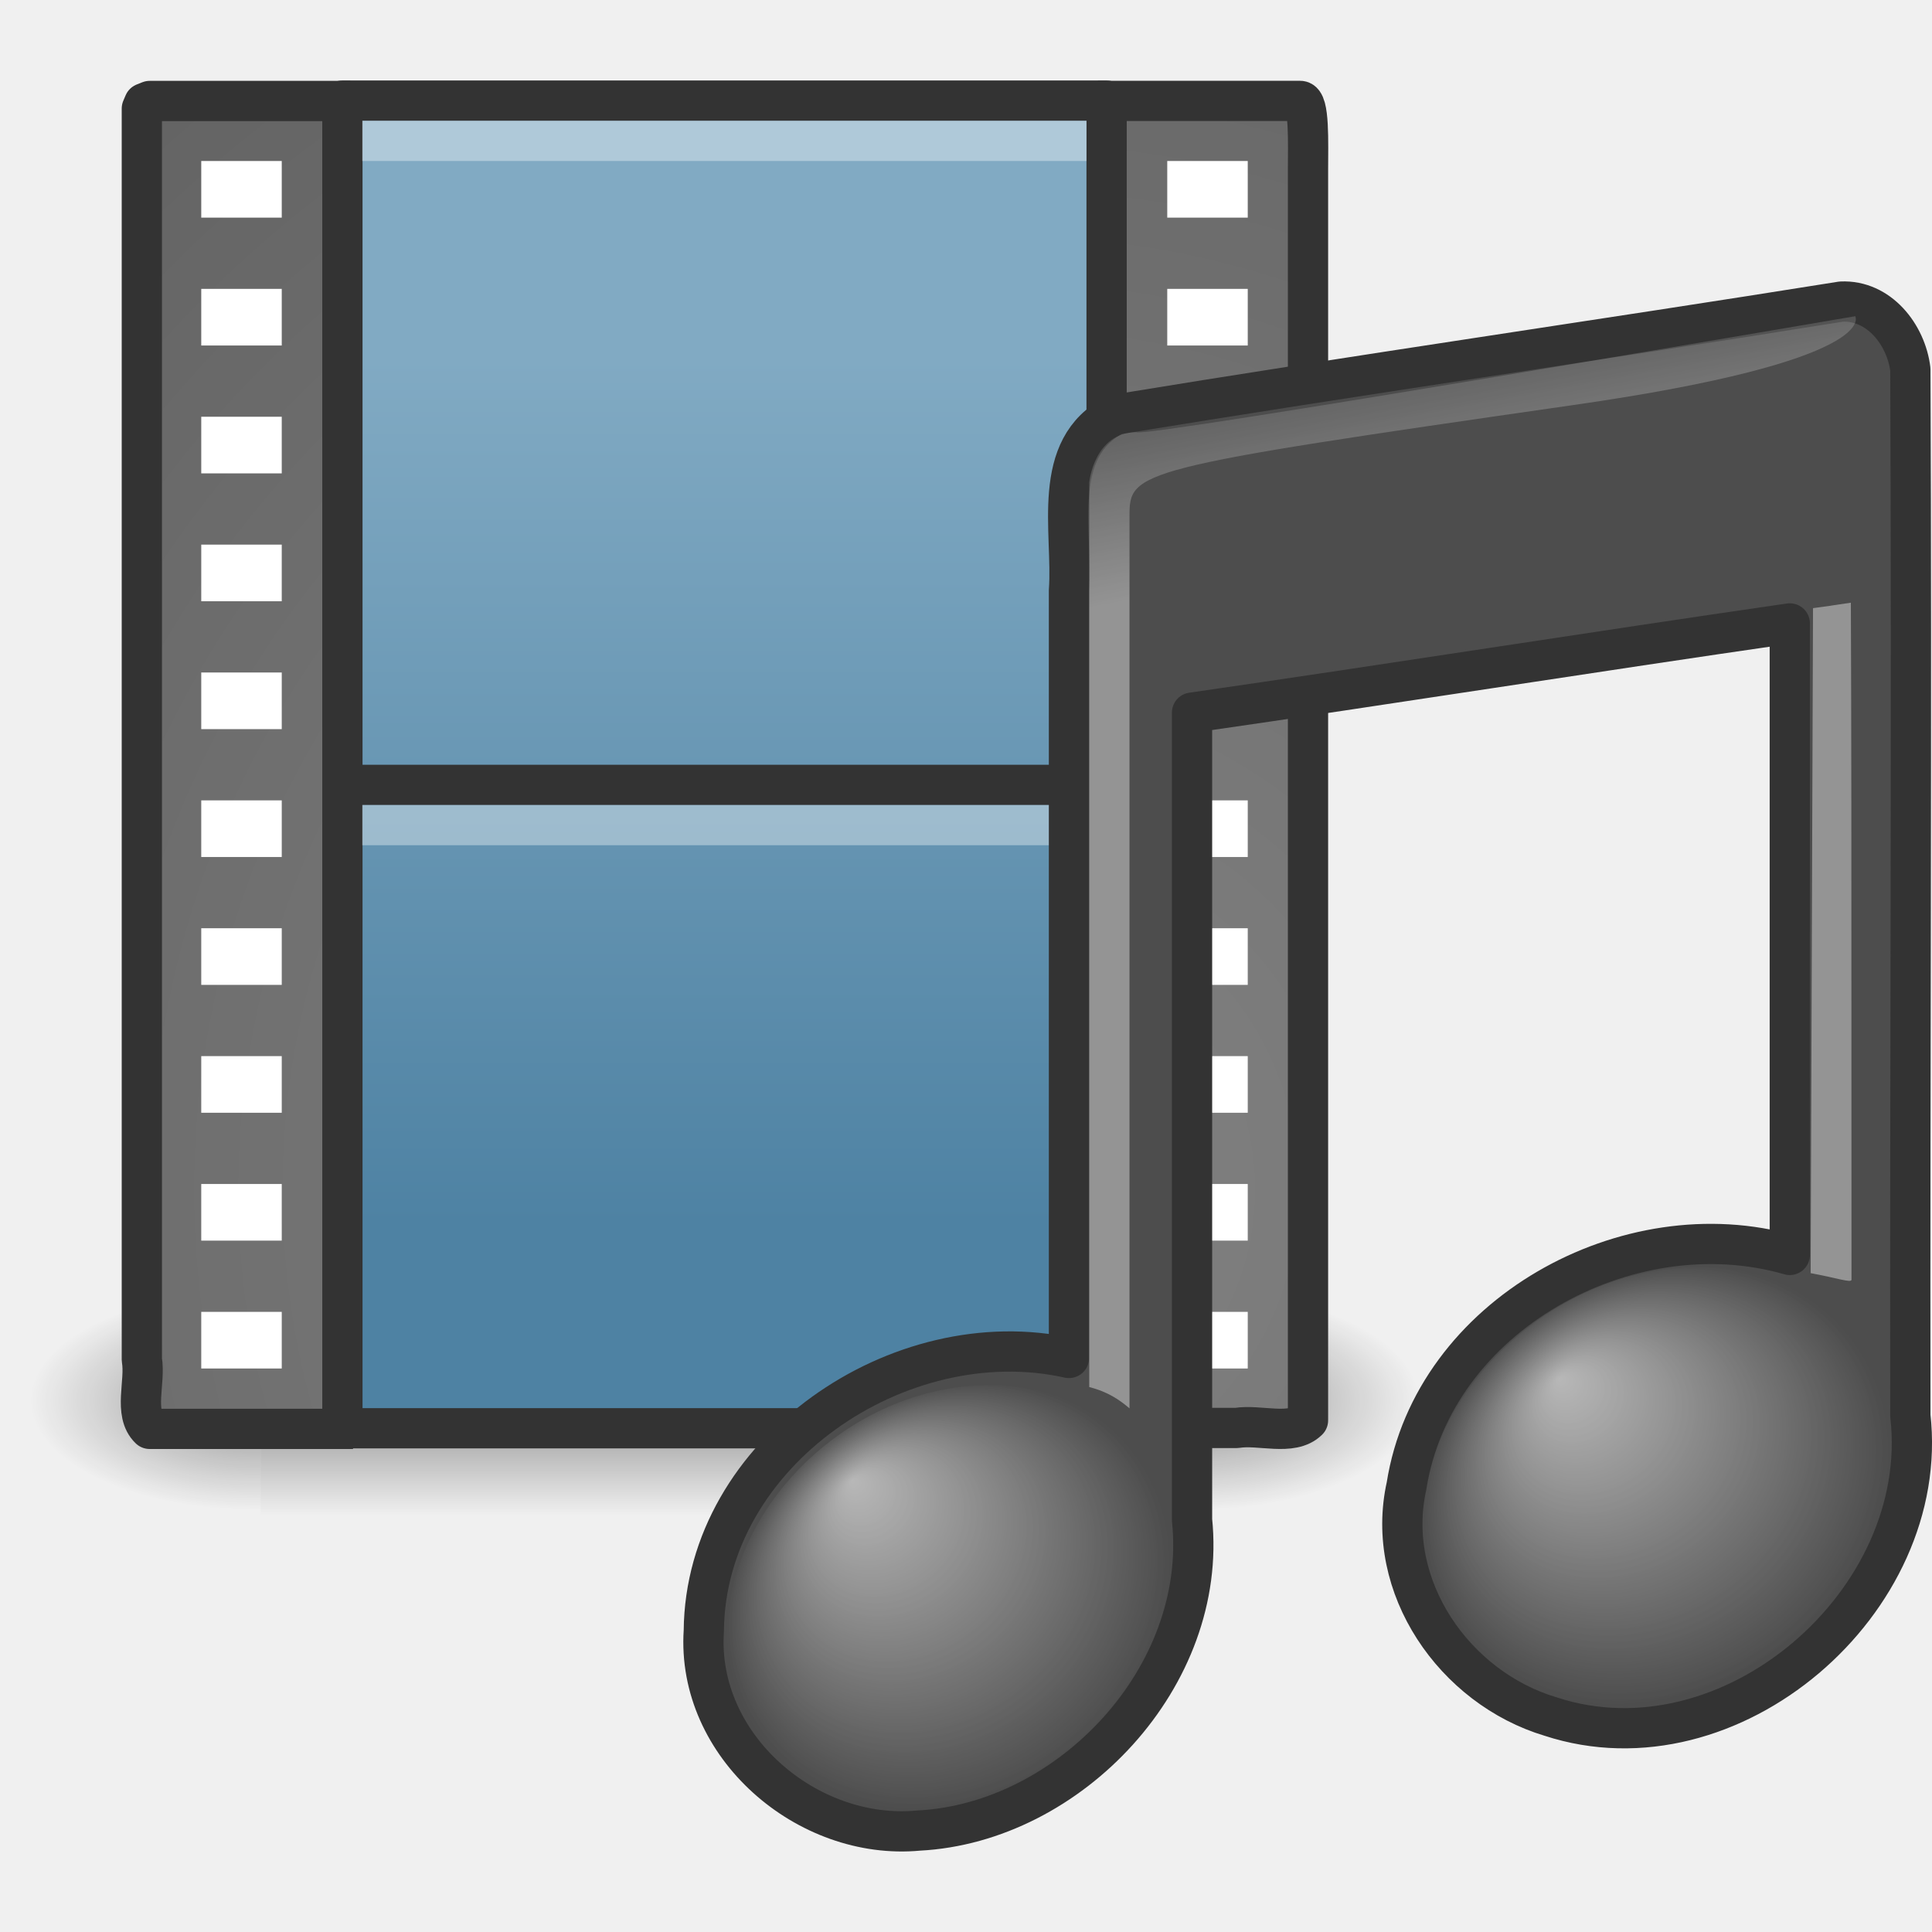
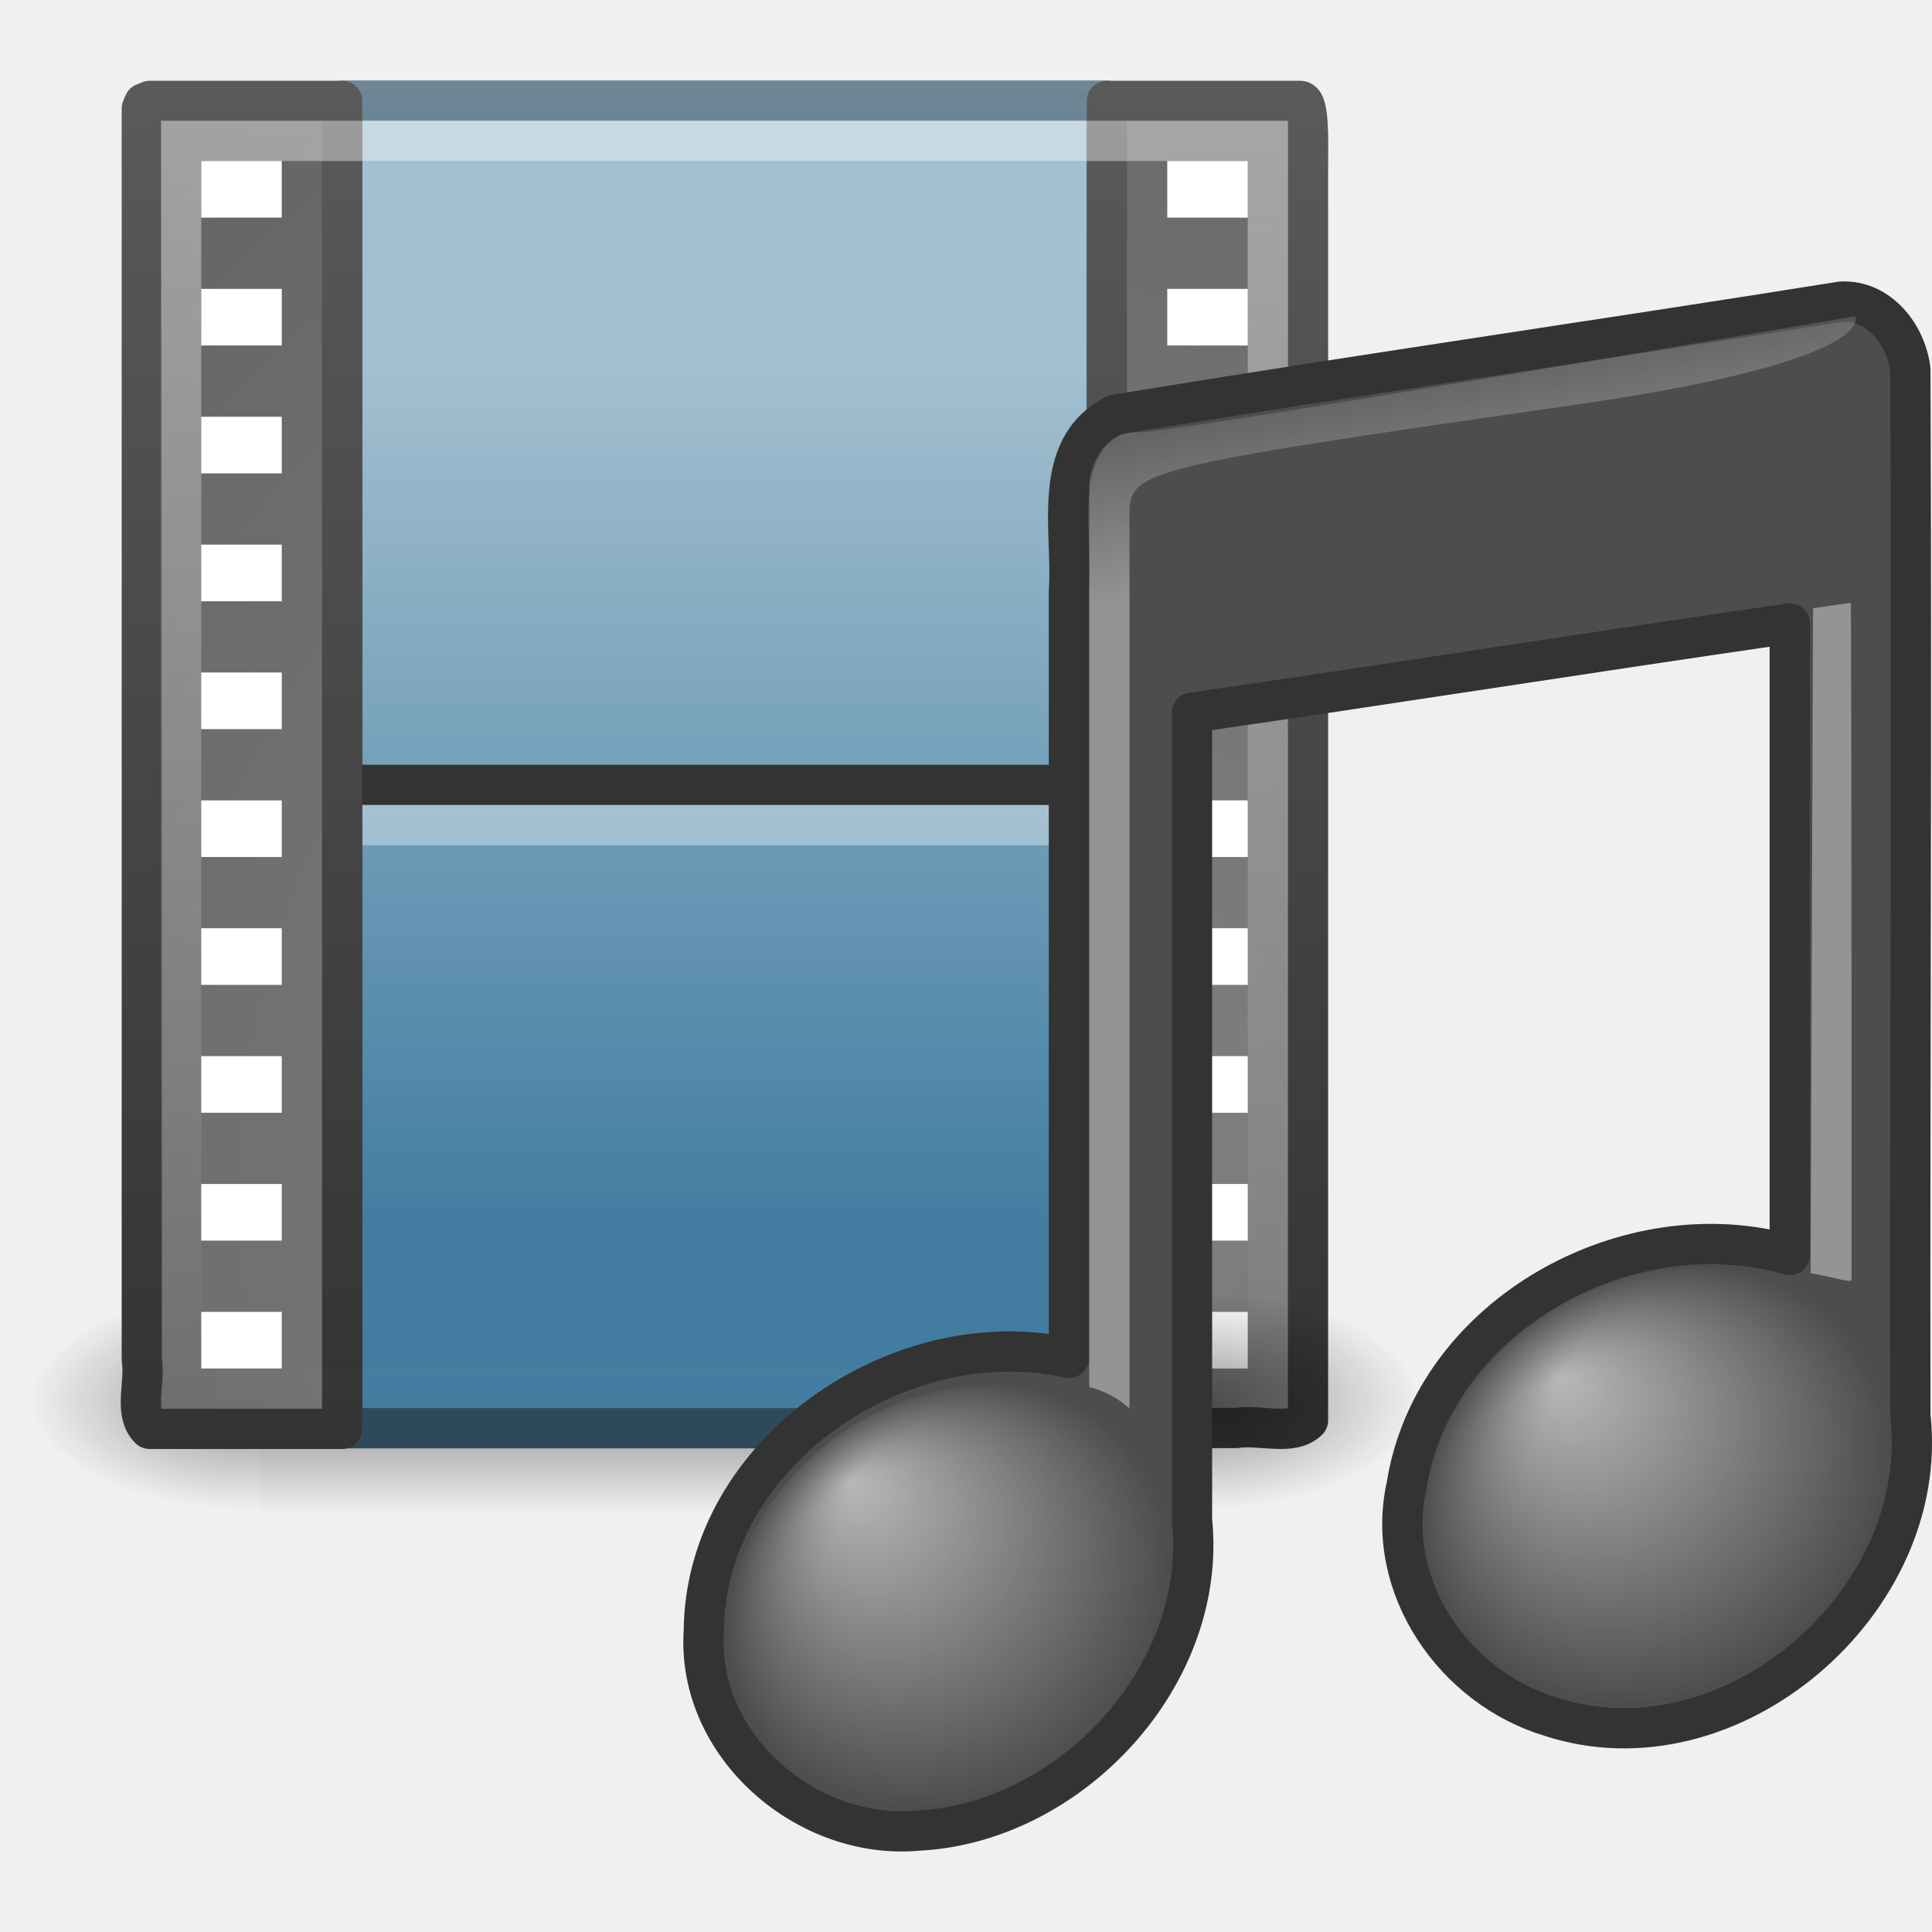
- <svg xmlns="http://www.w3.org/2000/svg" xmlns:xlink="http://www.w3.org/1999/xlink" version="1.1" width="48" height="48" id="svg4373">
-   <defs id="defs4375">
-     <radialGradient cx="17.059" cy="41.059" r="5.738" fx="14.688" fy="37.456" id="radialGradient3461" xlink:href="#linearGradient7067" gradientUnits="userSpaceOnUse" gradientTransform="matrix(0.9225658,-0.00295346,0.03239134,0.502497,-0.00901337,20.47725)" />
-     <linearGradient id="linearGradient7067">
-       <stop id="stop7069" style="stop-color:#ffffff;stop-opacity:1" offset="0" />
-       <stop id="stop7071" style="stop-color:#ffffff;stop-opacity:0" offset="1" />
-     </linearGradient>
-     <linearGradient x1="28.503" y1="137.539" x2="26.257" y2="125.391" id="linearGradient3451" xlink:href="#linearGradient2372" gradientUnits="userSpaceOnUse" gradientTransform="matrix(0.3228678,0,0,0.3243297,19.69528,-29.78383)" />
-     <linearGradient id="linearGradient2372">
-       <stop id="stop2374" style="stop-color:#ffffff;stop-opacity:1" offset="0" />
-       <stop id="stop2376" style="stop-color:#ffffff;stop-opacity:0.345" offset="1" />
-     </linearGradient>
-     <radialGradient cx="17.059" cy="41.059" r="5.738" fx="14.758" fy="37.841" id="radialGradient3459" xlink:href="#linearGradient3668" gradientUnits="userSpaceOnUse" gradientTransform="matrix(0.9225658,0.00431566,0.02013674,0.501498,0.494146,20.39427)" />
-     <linearGradient id="linearGradient3668">
-       <stop id="stop3670" style="stop-color:#ffffff;stop-opacity:1" offset="0" />
-       <stop id="stop3672" style="stop-color:#ffffff;stop-opacity:0" offset="1" />
-     </linearGradient>
-     <linearGradient x1="28.739" y1="144.117" x2="26.257" y2="125.391" id="linearGradient3456" xlink:href="#linearGradient2372" gradientUnits="userSpaceOnUse" gradientTransform="matrix(0.4456368,0,0,0.3243297,34.62898,-32.46327)" />
-     <linearGradient x1="12.872" y1="5.056" x2="12.872" y2="18.912" id="linearGradient3799" xlink:href="#linearGradient3522" gradientUnits="userSpaceOnUse" gradientTransform="matrix(1.646538,0,0,1.555618,-2.250857,1.0176)" />
-     <linearGradient id="linearGradient3522">
-       <stop id="stop3524" style="stop-color:#81aac3;stop-opacity:1" offset="0" />
-       <stop id="stop3526" style="stop-color:#4e82a3;stop-opacity:1" offset="1" />
-     </linearGradient>
-     <radialGradient cx="33.967" cy="35.737" r="86.708" fx="33.967" fy="35.737" id="radialGradient3802" xlink:href="#linearGradient259" gradientUnits="userSpaceOnUse" gradientTransform="matrix(0.7979932,0,0,0.8388723,-1.963733,-0.4310554)" />
-     <linearGradient id="linearGradient259">
-       <stop id="stop260" style="stop-color:#828282;stop-opacity:1" offset="0" />
-       <stop id="stop261" style="stop-color:#434343;stop-opacity:1" offset="1" />
-     </linearGradient>
-     <radialGradient cx="33.967" cy="35.737" r="86.708" fx="33.967" fy="35.737" id="radialGradient3805" xlink:href="#linearGradient259" gradientUnits="userSpaceOnUse" gradientTransform="matrix(0.7979406,0,0,0.8394112,-1.963201,-0.4324909)" />
-     <radialGradient cx="605.714" cy="486.648" r="117.143" fx="605.714" fy="486.648" id="radialGradient3768" xlink:href="#linearGradient5060" gradientUnits="userSpaceOnUse" gradientTransform="matrix(0.04772373,0,0,0.02325004,0.7606733,23.48138)" />
-     <linearGradient id="linearGradient5060">
-       <stop id="stop5062" style="stop-color:#000000;stop-opacity:1" offset="0" />
-       <stop id="stop5064" style="stop-color:#000000;stop-opacity:0" offset="1" />
-     </linearGradient>
-     <radialGradient cx="605.714" cy="486.648" r="117.143" fx="605.714" fy="486.648" id="radialGradient3728" xlink:href="#linearGradient5060" gradientUnits="userSpaceOnUse" gradientTransform="matrix(-0.04772373,0,0,0.02325004,35.23933,23.48138)" />
+ <svg xmlns="http://www.w3.org/2000/svg" xmlns:xlink="http://www.w3.org/1999/xlink" version="1.0" width="48" height="48" id="svg3534">
+   <defs id="defs3536">
    <linearGradient id="linearGradient5048">
      <stop id="stop5050" style="stop-color:#000000;stop-opacity:0" offset="0" />
      <stop id="stop5056" style="stop-color:#000000;stop-opacity:1" offset="0.5" />
      <stop id="stop5052" style="stop-color:#000000;stop-opacity:0" offset="1" />
    </linearGradient>
-     <linearGradient x1="302.857" y1="366.648" x2="302.857" y2="609.505" id="linearGradient4371" xlink:href="#linearGradient5048" gradientUnits="userSpaceOnUse" gradientTransform="matrix(0.04772373,0,0,0.02325004,0.7512812,23.48138)" />
+     <linearGradient x1="302.857" y1="366.648" x2="302.857" y2="609.505" id="linearGradient2493" xlink:href="#linearGradient5048" gradientUnits="userSpaceOnUse" gradientTransform="matrix(4.772373e-2,0,0,2.325004e-2,0.7512812,23.48138)" />
+     <radialGradient cx="605.714" cy="486.648" r="117.143" fx="605.714" fy="486.648" id="radialGradient2490" xlink:href="#linearGradient5060" gradientUnits="userSpaceOnUse" gradientTransform="matrix(-4.772373e-2,0,0,2.325004e-2,35.23933,23.48138)" />
+     <linearGradient id="linearGradient2490">
+       <stop id="stop2492" style="stop-color:#2e4a5a;stop-opacity:1" offset="0" />
+       <stop id="stop2494" style="stop-color:#6e8796;stop-opacity:1" offset="1" />
+     </linearGradient>
+     <linearGradient x1="12.248" y1="34.993" x2="12.248" y2="2" id="linearGradient3487" xlink:href="#linearGradient2490" gradientUnits="userSpaceOnUse" />
+     <linearGradient id="linearGradient3993">
+       <stop id="stop3995" style="stop-color:#a3c0d0;stop-opacity:1" offset="0" />
+       <stop id="stop4001" style="stop-color:#427da1;stop-opacity:1" offset="1" />
+     </linearGradient>
+     <linearGradient x1="12.872" y1="5.056" x2="12.872" y2="18.912" id="linearGradient2478" xlink:href="#linearGradient3993" gradientUnits="userSpaceOnUse" gradientTransform="matrix(1.646538,0,0,1.555618,-2.250857,1.0176)" />
+     <linearGradient x1="6" y1="36" x2="6" y2="1.985" id="linearGradient3508" xlink:href="#linearGradient3582" gradientUnits="userSpaceOnUse" />
+     <radialGradient cx="33.967" cy="35.737" r="86.708" fx="33.967" fy="35.737" id="radialGradient2484" xlink:href="#linearGradient259" gradientUnits="userSpaceOnUse" gradientTransform="matrix(0.7979406,0,0,0.8394112,-1.963201,-0.4324909)" />
+     <linearGradient id="linearGradient3582">
+       <stop id="stop3584" style="stop-color:#333333;stop-opacity:1" offset="0" />
+       <stop id="stop3586" style="stop-color:#5a5a5a;stop-opacity:1" offset="1" />
+     </linearGradient>
+     <linearGradient x1="33" y1="36.015" x2="33" y2="2" id="linearGradient3526" xlink:href="#linearGradient3582" gradientUnits="userSpaceOnUse" />
+     <linearGradient id="linearGradient259">
+       <stop id="stop260" style="stop-color:#828282;stop-opacity:1" offset="0" />
+       <stop id="stop261" style="stop-color:#434343;stop-opacity:1" offset="1" />
+     </linearGradient>
+     <radialGradient cx="33.967" cy="35.737" r="86.708" fx="33.967" fy="35.737" id="radialGradient2481" xlink:href="#linearGradient259" gradientUnits="userSpaceOnUse" gradientTransform="matrix(0.7979932,0,0,0.8388723,-1.963733,-0.4310554)" />
+     <linearGradient id="linearGradient3461">
+       <stop id="stop3463" style="stop-color:#ffffff;stop-opacity:1" offset="0" />
+       <stop id="stop3465" style="stop-color:#ffffff;stop-opacity:0" offset="1" />
+     </linearGradient>
+     <linearGradient x1="16.723" y1="3" x2="16.723" y2="35.055" id="linearGradient3467" xlink:href="#linearGradient3461" gradientUnits="userSpaceOnUse" />
+     <linearGradient id="linearGradient5060">
+       <stop id="stop5062" style="stop-color:#000000;stop-opacity:1" offset="0" />
+       <stop id="stop5064" style="stop-color:#000000;stop-opacity:0" offset="1" />
+     </linearGradient>
+     <radialGradient cx="605.714" cy="486.648" r="117.143" fx="605.714" fy="486.648" id="radialGradient2487" xlink:href="#linearGradient5060" gradientUnits="userSpaceOnUse" gradientTransform="matrix(4.772373e-2,0,0,2.325004e-2,0.7606733,23.48138)" />
+     <linearGradient x1="28.739" y1="144.117" x2="26.257" y2="125.391" id="linearGradient2454" xlink:href="#linearGradient2372" gradientUnits="userSpaceOnUse" gradientTransform="matrix(0.4456368,0,0,0.3243297,34.62898,-32.46327)" />
+     <linearGradient id="linearGradient3668">
+       <stop id="stop3670" style="stop-color:#ffffff;stop-opacity:1" offset="0" />
+       <stop id="stop3672" style="stop-color:#ffffff;stop-opacity:0" offset="1" />
+     </linearGradient>
+     <radialGradient cx="17.059" cy="41.059" r="5.738" fx="14.758" fy="37.841" id="radialGradient2451" xlink:href="#linearGradient3668" gradientUnits="userSpaceOnUse" gradientTransform="matrix(1.009164,-0.1636283,2.2026911e-2,0.9432895,23.01471,0.9649117)" />
+     <linearGradient id="linearGradient2372">
+       <stop id="stop2374" style="stop-color:#ffffff;stop-opacity:1" offset="0" />
+       <stop id="stop2376" style="stop-color:#ffffff;stop-opacity:0.345" offset="1" />
+     </linearGradient>
+     <linearGradient x1="28.503" y1="137.539" x2="26.257" y2="125.391" id="linearGradient2448" xlink:href="#linearGradient2372" gradientUnits="userSpaceOnUse" gradientTransform="matrix(0.3228678,0,0,0.3243297,19.69528,-29.78383)" />
+     <linearGradient id="linearGradient7067">
+       <stop id="stop7069" style="stop-color:#ffffff;stop-opacity:1" offset="0" />
+       <stop id="stop7071" style="stop-color:#ffffff;stop-opacity:0" offset="1" />
+     </linearGradient>
+     <radialGradient cx="17.059" cy="41.059" r="5.738" fx="14.688" fy="37.456" id="radialGradient2445" xlink:href="#linearGradient7067" gradientUnits="userSpaceOnUse" gradientTransform="matrix(0.9584434,-0.1715415,3.3651004e-2,0.9119853,5.829955,5.140363)" />
  </defs>
  <g id="layer1">
-     <rect width="23.044" height="5.646" x="6.478" y="32.006" id="rect4173" style="opacity:0.402;fill:url(#linearGradient4371);fill-opacity:1;fill-rule:nonzero;stroke:none;stroke-width:1;marker:none;visibility:visible;display:inline;overflow:visible" />
-     <path d="m 6.478,32.006 c 0,0 0,5.646 0,5.646 -2.458,0.011 -5.941,-1.265 -5.941,-2.823 0,-1.558 2.743,-2.823 5.941,-2.823 z" id="path5018" style="opacity:0.402;fill:url(#radialGradient3728);fill-opacity:1;fill-rule:nonzero;stroke:none;stroke-width:1;marker:none;visibility:visible;display:inline;overflow:visible" />
-     <path d="m 29.522,32.006 c 0,0 0,5.646 0,5.646 2.458,0.011 5.941,-1.265 5.941,-2.823 0,-1.558 -2.743,-2.823 -5.941,-2.823 z" id="path5058" style="opacity:0.402;fill:url(#radialGradient3768);fill-opacity:1;fill-rule:nonzero;stroke:none;stroke-width:1;marker:none;visibility:visible;display:inline;overflow:visible" />
-     <path d="m 8.771,35.5 c -1.684,0 -3.368,0 -5.052,0 -0.409,-0.391 -0.098,-1.166 -0.195,-1.719 0,-10.361 0,-20.722 0,-31.083 l 0.057,-0.134 0.138,-0.055 0,0 c 1.753,0 3.231,0 4.984,0" id="path3385" style="fill:url(#radialGradient3805);fill-opacity:1;fill-rule:nonzero;stroke:#333333;stroke-width:1;stroke-linecap:butt;stroke-linejoin:round;stroke-miterlimit:4;stroke-opacity:1;stroke-dasharray:none;stroke-dashoffset:0;marker:none;visibility:visible;display:block;overflow:visible" />
-     <path d="m 27.28,2.507 c 1.683,0 3.358,0 5.022,0 0.236,0 0.195,1.036 0.195,1.718 0,10.354 2e-6,20.709 2e-6,31.063 -0.403,0.397 -1.202,0.095 -1.772,0.189 -1.134,0 -2.269,0 -3.403,0" id="rect15391" style="fill:url(#radialGradient3802);fill-opacity:1;fill-rule:nonzero;stroke:#333333;stroke-width:1;stroke-linecap:butt;stroke-linejoin:round;stroke-miterlimit:4;stroke-opacity:1;stroke-dasharray:none;stroke-dashoffset:0;marker:none;visibility:visible;display:block;overflow:visible" />
-     <rect width="18.986" height="32.985" rx="0" ry="0" x="8.507" y="2.5" id="rect3457" style="fill:url(#linearGradient3799);fill-opacity:1;stroke:#333333;stroke-width:1;stroke-linecap:butt;stroke-linejoin:round;stroke-miterlimit:4;stroke-opacity:1;stroke-dasharray:none;stroke-dashoffset:0" />
-     <path d="m 9.472,19.5 17.003,0" id="path3460" style="fill:none;stroke:#333333;stroke-width:1;stroke-linecap:square;stroke-linejoin:round;stroke-miterlimit:4;stroke-opacity:1;stroke-dasharray:none" />
-     <path d="m 9.5,3.5 c 5.665,0 11.33,0 16.995,0" id="rect15660" style="opacity:0.366;fill:none;stroke:#ffffff;stroke-width:1;stroke-linecap:square;stroke-linejoin:round;stroke-miterlimit:4;stroke-opacity:1;stroke-dasharray:none;stroke-dashoffset:0;marker:none;visibility:visible;display:block;overflow:visible" />
+     <rect width="23.044" height="5.646" x="6.478" y="32.006" id="rect4173" style="opacity:0.402;fill:url(#linearGradient2493);fill-opacity:1;fill-rule:nonzero;stroke:none;stroke-width:1;marker:none;visibility:visible;display:inline;overflow:visible" />
+     <path d="M 6.478,32.006 C 6.478,32.006 6.478,37.652 6.478,37.652 C 4.02,37.663 0.537,36.387 0.537,34.829 C 0.537,33.27 3.279,32.006 6.478,32.006 L 6.478,32.006 z" id="path5018" style="opacity:0.402;fill:url(#radialGradient2490);fill-opacity:1;fill-rule:nonzero;stroke:none;stroke-width:1;marker:none;visibility:visible;display:inline;overflow:visible" />
+     <rect width="18.986" height="32.985" rx="0" ry="0" x="8.507" y="2.5" id="rect3457" style="fill:url(#linearGradient2478);fill-opacity:1;stroke:url(#linearGradient3487);stroke-width:1;stroke-linecap:butt;stroke-linejoin:round;stroke-miterlimit:4;stroke-dasharray:none;stroke-dashoffset:0;stroke-opacity:1" />
+     <path d="M 9.472,19.5 L 26.475,19.5" id="path3460" style="fill:none;stroke:#333333;stroke-width:1;stroke-linecap:square;stroke-linejoin:round;stroke-miterlimit:4;stroke-dasharray:none;stroke-opacity:1" />
+     <path d="M 9.5,20.5 C 15.165,20.5 20.83,20.5 26.495,20.5" id="path3360" style="opacity:0.366;fill:none;stroke:#ffffff;stroke-width:1;stroke-linecap:square;stroke-linejoin:round;marker:none;stroke-miterlimit:4;stroke-dasharray:none;stroke-dashoffset:0;stroke-opacity:1;visibility:visible;display:block;overflow:visible" />
+     <path d="M 8.5,2.507 C 8.5,6.569 8.5,29.872 8.5,35.5 C 6.816,35.5 5.402,35.5 3.718,35.5 C 3.309,35.109 3.62,34.333 3.523,33.78 C 3.523,23.419 3.523,13.058 3.523,2.697 L 3.58,2.563 L 3.718,2.507 L 3.718,2.507 C 5.471,2.507 6.747,2.507 8.5,2.507 z" id="path3385" style="fill:url(#radialGradient2484);fill-opacity:1;fill-rule:nonzero;stroke:url(#linearGradient3508);stroke-width:1;stroke-linecap:butt;stroke-linejoin:round;marker:none;stroke-miterlimit:4;stroke-dasharray:none;stroke-dashoffset:0;stroke-opacity:1;visibility:visible;display:block;overflow:visible" />
    <rect width="2" height="1.407" x="5" y="4" id="rect3464" style="fill:#ffffff;fill-opacity:1;stroke:none" />
    <rect width="2" height="1.407" x="5" y="7.177" id="rect3466" style="fill:#ffffff;fill-opacity:1;stroke:none" />
    <rect width="2" height="1.407" x="5" y="10.354" id="rect3468" style="fill:#ffffff;fill-opacity:1;stroke:none" />
    <rect width="2" height="1.407" x="5" y="13.531" id="rect3470" style="fill:#ffffff;fill-opacity:1;stroke:none" />
    <rect width="2" height="1.407" x="5" y="16.708" id="rect3472" style="fill:#ffffff;fill-opacity:1;stroke:none" />
    <rect width="2" height="1.407" x="5" y="19.885" id="rect3474" style="fill:#ffffff;fill-opacity:1;stroke:none" />
    <rect width="2" height="1.407" x="5" y="23.062" id="rect3476" style="fill:#ffffff;fill-opacity:1;stroke:none" />
    <rect width="2" height="1.407" x="5" y="26.239" id="rect3478" style="fill:#ffffff;fill-opacity:1;stroke:none" />
    <rect width="2" height="1.407" x="5" y="29.416" id="rect3480" style="fill:#ffffff;fill-opacity:1;stroke:none" />
    <rect width="2" height="1.407" x="5" y="32.593" id="rect3482" style="fill:#ffffff;fill-opacity:1;stroke:none" />
-     <path d="m 9.5,20.5 c 5.665,0 11.33,0 16.995,0" id="path3360" style="opacity:0.366;fill:none;stroke:#ffffff;stroke-width:1;stroke-linecap:square;stroke-linejoin:round;stroke-miterlimit:4;stroke-opacity:1;stroke-dasharray:none;stroke-dashoffset:0;marker:none;visibility:visible;display:block;overflow:visible" />
+     <path d="M 27.5,35.478 C 27.5,33.29 27.5,5.41 27.5,2.507 C 29.183,2.507 30.639,2.507 32.302,2.507 C 32.538,2.507 32.497,3.543 32.497,4.225 C 32.497,14.58 32.497,24.934 32.497,35.288 C 32.095,35.685 31.296,35.384 30.726,35.478 C 29.591,35.478 28.634,35.478 27.5,35.478 z" id="rect15391" style="fill:url(#radialGradient2481);fill-opacity:1;fill-rule:nonzero;stroke:url(#linearGradient3526);stroke-width:1;stroke-linecap:butt;stroke-linejoin:round;marker:none;stroke-miterlimit:4;stroke-dasharray:none;stroke-dashoffset:0;stroke-opacity:1;visibility:visible;display:block;overflow:visible" />
    <rect width="2" height="1.407" x="29" y="4" id="rect3362" style="fill:#ffffff;fill-opacity:1;stroke:none" />
    <rect width="2" height="1.407" x="29" y="7.177" id="rect3365" style="fill:#ffffff;fill-opacity:1;stroke:none" />
    <rect width="2" height="1.407" x="29" y="19.885" id="rect3373" style="fill:#ffffff;fill-opacity:1;stroke:none" />
    <rect width="2" height="1.407" x="29" y="23.062" id="rect3375" style="fill:#ffffff;fill-opacity:1;stroke:none" />
    <rect width="2" height="1.407" x="29" y="26.239" id="rect3377" style="fill:#ffffff;fill-opacity:1;stroke:none" />
    <rect width="2" height="1.407" x="29" y="29.416" id="rect3379" style="fill:#ffffff;fill-opacity:1;stroke:none" />
    <rect width="2" height="1.407" x="29" y="32.593" id="rect3381" style="fill:#ffffff;fill-opacity:1;stroke:none" />
-     <path d="m 45.746,7.493 c -6.007,0.961 -12.031,1.823 -18.034,2.809 -1.634,0.82 -1.049,2.902 -1.154,4.371 -1e-6,6.355 0,12.71 0,19.065 -4.195,-0.935 -9.036,2.338 -9.072,6.783 -0.189,2.855 2.566,5.22 5.337,4.959 3.756,-0.193 7.195,-3.831 6.793,-7.717 -1e-6,-6.356 0,-13.702 0,-20.058 4.954,-0.714 9.898,-1.5 14.851,-2.216 -2e-6,4.899 0,10.789 0,15.689 -4.02,-1.158 -8.856,1.497 -9.522,5.74 -0.557,2.501 1.191,5.014 3.578,5.729 4.468,1.465 9.466,-2.855 8.939,-7.475 -0.012,-8.665 0.038,-17.33 0,-25.995 C 47.357,8.317 46.684,7.449 45.746,7.493 z" id="path3406" style="fill:#4d4d4d;fill-opacity:1;stroke:#333333;stroke-width:1;stroke-linecap:round;stroke-linejoin:round;stroke-miterlimit:4;stroke-opacity:1;stroke-dasharray:none" />
-     <path d="m 44.985,31.631 0.059,-16.522 c 0.626,-0.081 0.096,-0.013 0.94,-0.135 0.012,3.086 0.016,5.165 0.016,16.82 0,0.087 -0.365,-0.044 -1.015,-0.163 z" id="path3996" style="opacity:0.4;fill:url(#linearGradient3456);fill-opacity:1;fill-rule:evenodd;stroke:none" />
-     <path d="m 22.353,41.059 a 5.294,2.824 0 1 1 -10.588,0 5.294,2.824 0 1 1 10.588,0 z" transform="matrix(1.093867,-0.186196,0,1.88842,22.47418,-37.45602)" id="path2716" style="opacity:0.6;fill:url(#radialGradient3459);fill-opacity:1;stroke:none" />
-     <path d="m 27.062,34.46 0,-22.471 c 0,0 0.117,-1.247 1.175,-1.251 0.092,0.159 17.856,-2.882 17.856,-2.882 0,0 0.68,1.103 -7.002,2.207 -10.934,1.571 -11.029,1.633 -11.029,2.762 0,3.329 0,10.043 0,22.165 -0.235,-0.201 -0.528,-0.409 -1,-0.529 z" id="path2720" style="opacity:0.4;fill:url(#linearGradient3451);fill-opacity:1;fill-rule:evenodd;stroke:none" />
-     <path d="m 22.353,41.059 a 5.294,2.824 0 1 1 -10.588,0 5.294,2.824 0 1 1 10.588,0 z" transform="matrix(1.038889,-0.1800923,0,1.826516,5.839319,-32.26329)" id="path2712" style="opacity:0.6;fill:url(#radialGradient3461);fill-opacity:1;stroke:none" />
+     <rect width="27" height="31" rx="0" ry="0" x="4.5" y="3.5" id="rect2689" style="opacity:0.4;fill:none;fill-opacity:1;stroke:url(#linearGradient3467);stroke-width:1;stroke-linecap:square;stroke-miterlimit:4;stroke-dasharray:none;stroke-opacity:1" />
+     <path d="M 29.522,32.006 C 29.522,32.006 29.522,37.652 29.522,37.652 C 31.98,37.663 35.463,36.387 35.463,34.829 C 35.463,33.27 32.721,32.006 29.522,32.006 L 29.522,32.006 z" id="path5058" style="opacity:0.402;fill:url(#radialGradient2487);fill-opacity:1;fill-rule:nonzero;stroke:none;stroke-width:1;marker:none;visibility:visible;display:inline;overflow:visible" />
+     <path d="M 45.746,7.493 C 39.738,8.454 33.714,9.316 27.712,10.302 C 26.078,11.121 26.663,13.204 26.557,14.673 C 26.557,21.028 26.557,27.383 26.557,33.738 C 22.363,32.803 17.522,36.076 17.486,40.521 C 17.297,43.376 20.051,45.742 22.822,45.48 C 26.579,45.288 30.017,41.649 29.615,37.763 C 29.615,31.408 29.615,24.061 29.615,17.706 C 34.569,16.991 39.513,16.206 44.466,15.49 C 44.466,20.389 44.466,26.279 44.466,31.179 C 40.447,30.021 35.611,32.675 34.945,36.919 C 34.388,39.42 36.135,41.933 38.522,42.648 C 42.991,44.113 47.989,39.793 47.462,35.173 C 47.449,26.508 47.499,17.843 47.462,9.178 C 47.357,8.317 46.684,7.449 45.746,7.493 z" id="path3406" style="fill:#4d4d4d;fill-opacity:1;stroke:#333333;stroke-width:1;stroke-linecap:round;stroke-linejoin:round;stroke-miterlimit:4;stroke-dasharray:none;stroke-opacity:1" />
+     <path d="M 44.985,31.631 L 45.045,15.109 C 45.671,15.028 45.141,15.096 45.985,14.974 C 45.996,18.06 46.001,20.139 46.001,31.794 C 46.001,31.881 45.636,31.751 44.985,31.631 L 44.985,31.631 z" id="path3996" style="opacity:0.4;fill:url(#linearGradient2454);fill-opacity:1;fill-rule:evenodd;stroke:none" />
+     <path d="M 46.925,35.918 C 46.925,38.863 44.333,41.692 41.134,42.236 C 37.936,42.78 35.343,40.835 35.343,37.89 C 35.343,34.945 37.936,32.116 41.134,31.572 C 44.333,31.028 46.925,32.973 46.925,35.918 z" id="path2716" style="opacity:0.6;fill:url(#radialGradient2451);fill-opacity:1;stroke:none" />
+     <path d="M 27.062,34.46 L 27.062,11.989 C 27.062,11.989 27.179,10.742 28.237,10.738 C 28.329,10.897 46.093,7.856 46.093,7.856 C 46.093,7.856 46.773,8.959 39.091,10.063 C 28.156,11.633 28.062,11.696 28.062,12.825 C 28.062,16.154 28.062,22.867 28.062,34.989 C 27.826,34.789 27.533,34.58 27.062,34.46 L 27.062,34.46 z" id="path2720" style="opacity:0.4;fill:url(#linearGradient2448);fill-opacity:1;fill-rule:evenodd;stroke:none" />
+     <path d="M 29.062,38.706 C 29.062,41.554 26.599,44.29 23.562,44.816 C 20.524,45.343 18.062,43.461 18.062,40.613 C 18.062,37.764 20.524,35.028 23.562,34.502 C 26.599,33.975 29.062,35.857 29.062,38.706 z" id="path2712" style="opacity:0.6;fill:url(#radialGradient2445);fill-opacity:1;stroke:none" />
  </g>
</svg>
